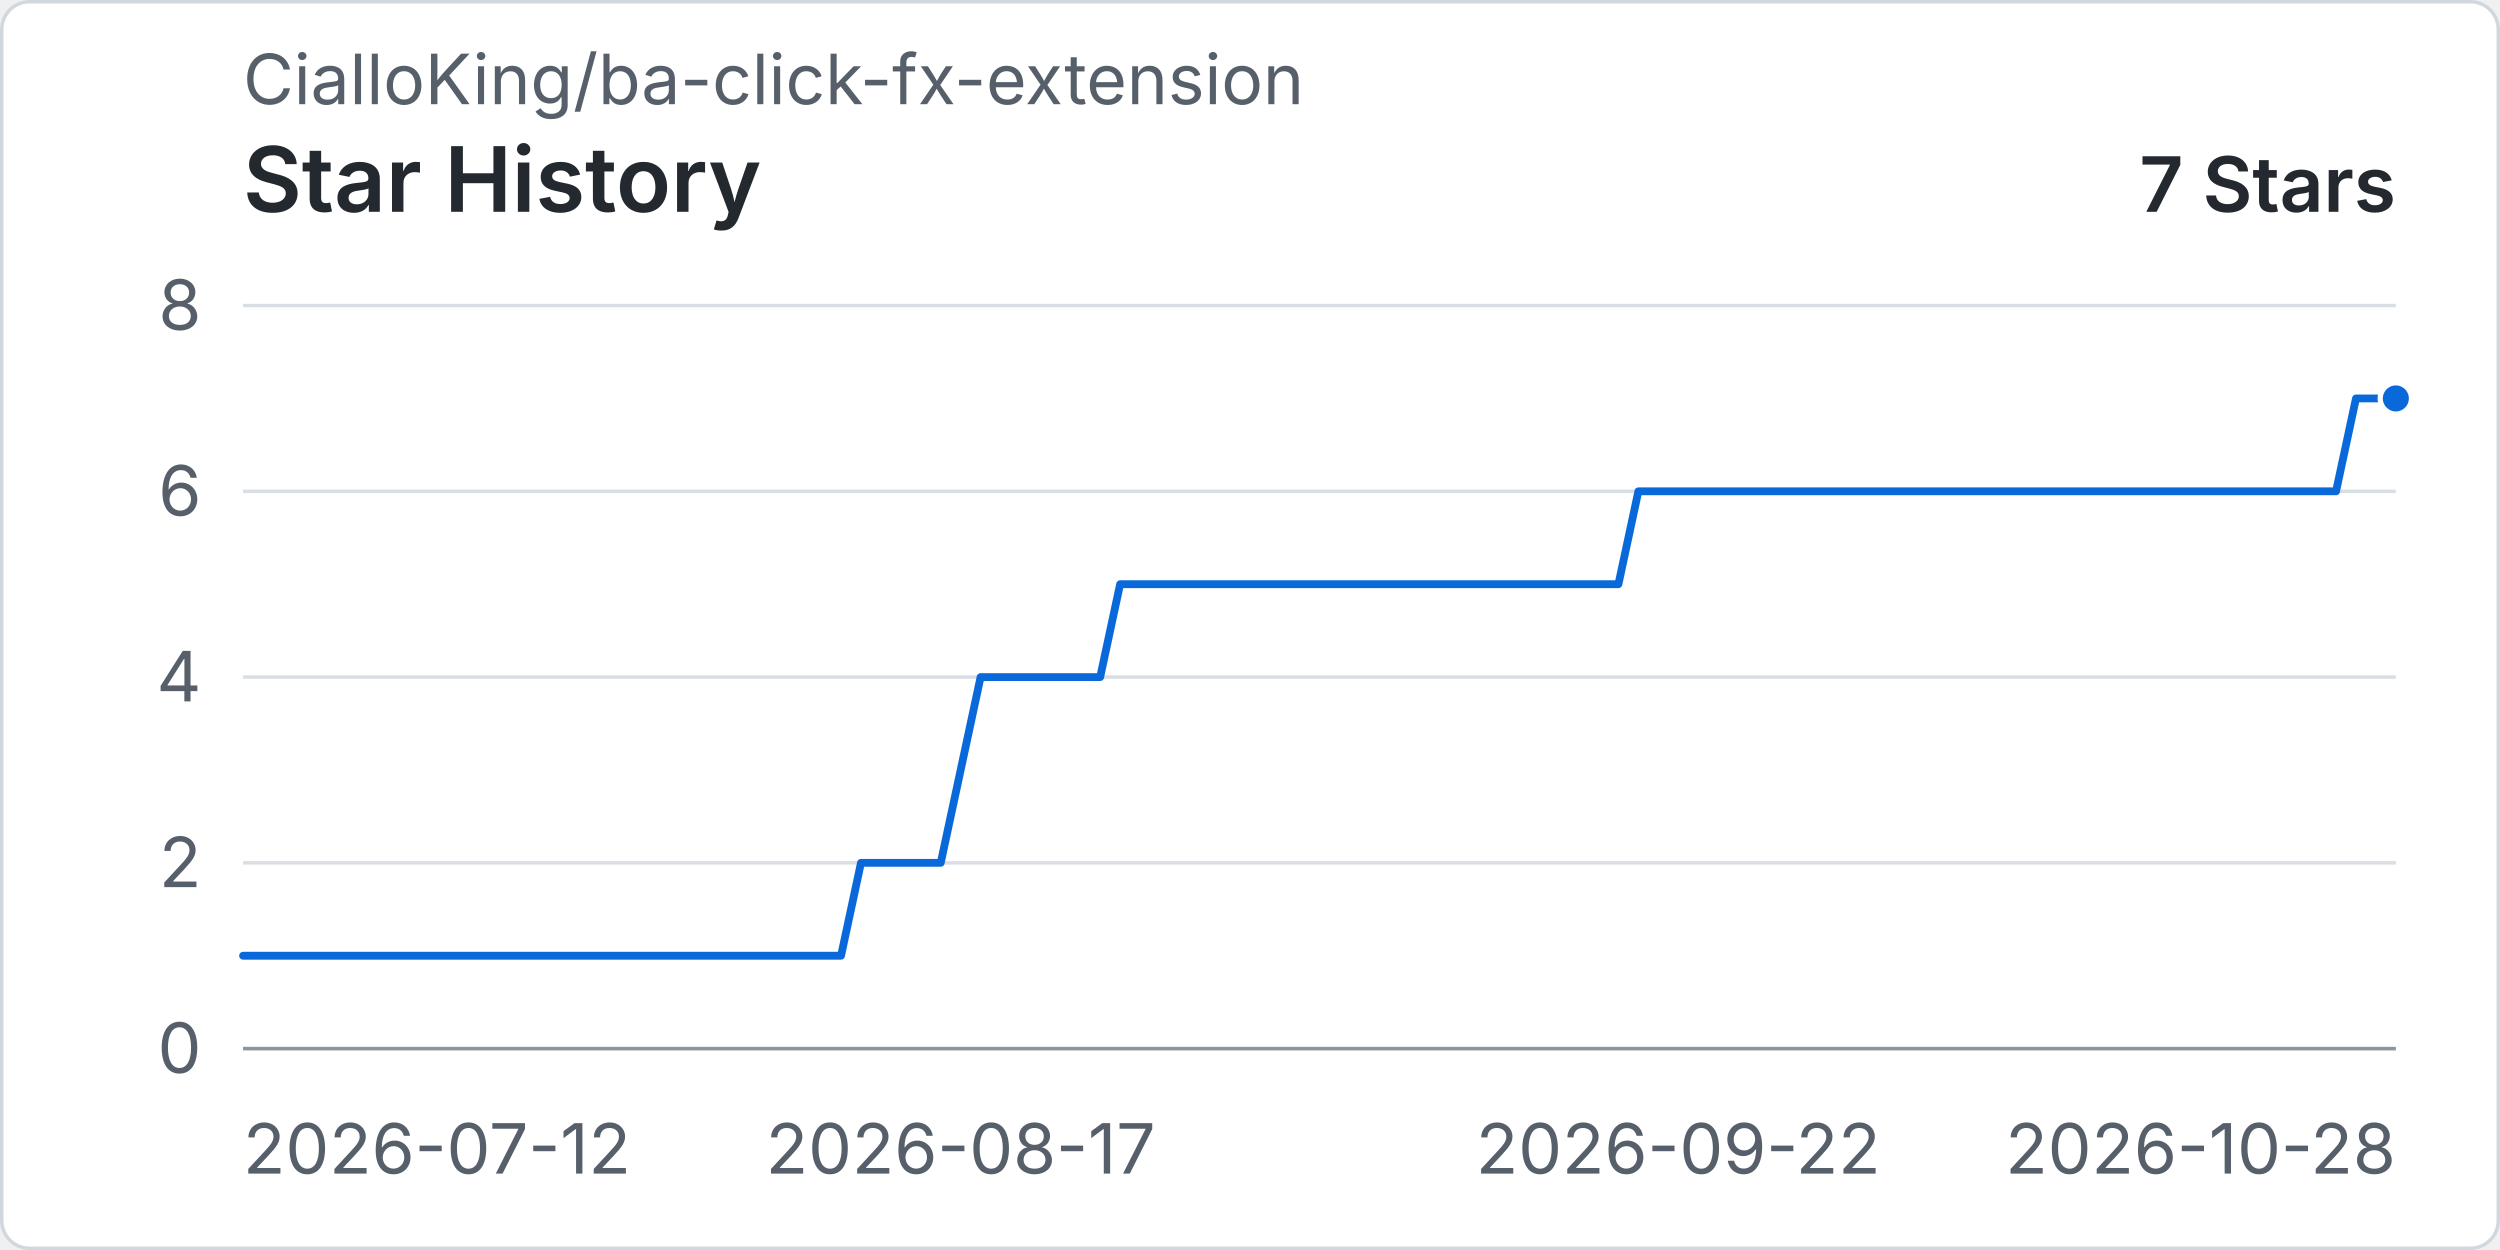
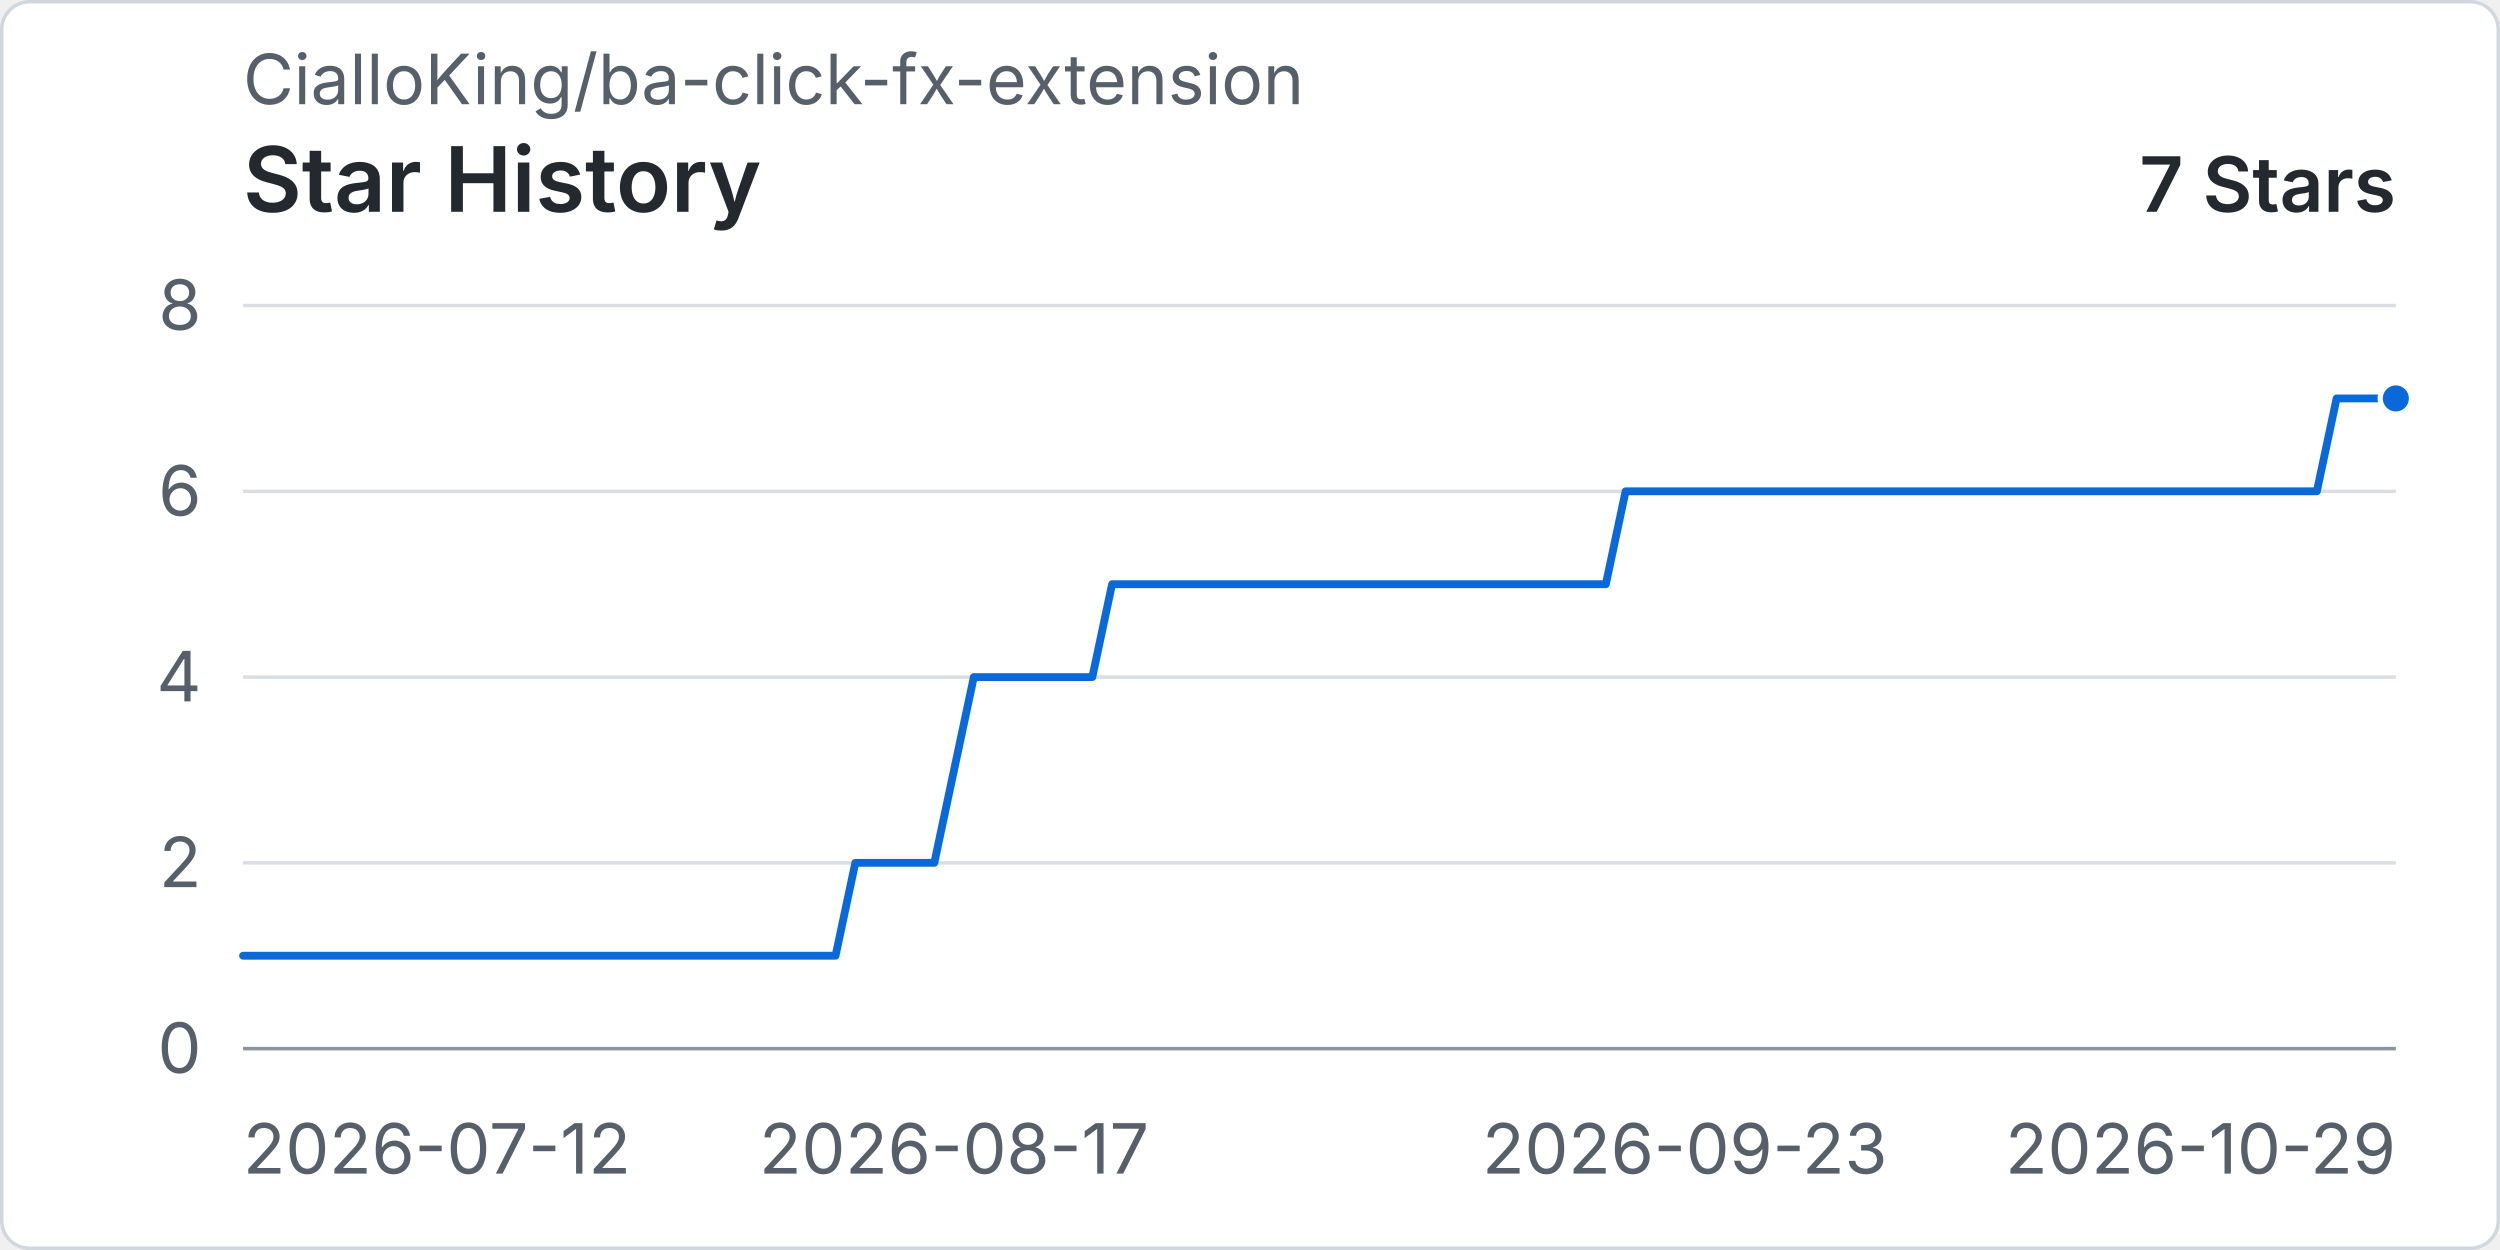
<svg xmlns="http://www.w3.org/2000/svg" width="960" height="480" viewBox="0 0 720 360" role="img" aria-labelledby="title desc">
  <rect x="0.5" y="0.5" width="719" height="359" rx="8" fill="#ffffff" stroke="#d0d7de" />
  <text x="70" y="30" fill="#57606a" font-family="-apple-system, BlinkMacSystemFont, 'Segoe UI', sans-serif" font-size="20">CialloKing/ba-click-fx-extension</text>
  <text x="70" y="61" fill="#24292f" font-family="-apple-system, BlinkMacSystemFont, 'Segoe UI', sans-serif" font-size="26" font-weight="600">Star History</text>
  <text x="690" y="61" text-anchor="end" fill="#24292f" font-family="-apple-system, BlinkMacSystemFont, 'Segoe UI', sans-serif" font-size="22" font-weight="600">7 Stars</text>
  <line x1="70" y1="302" x2="690" y2="302" stroke="#d8dee4" stroke-width="1" />
  <text x="58" y="309" text-anchor="end" fill="#57606a" font-family="-apple-system, BlinkMacSystemFont, 'Segoe UI', sans-serif" font-size="20">0</text>
  <line x1="70" y1="248.5" x2="690" y2="248.5" stroke="#d8dee4" stroke-width="1" />
  <text x="58" y="255.5" text-anchor="end" fill="#57606a" font-family="-apple-system, BlinkMacSystemFont, 'Segoe UI', sans-serif" font-size="20">2</text>
  <line x1="70" y1="195" x2="690" y2="195" stroke="#d8dee4" stroke-width="1" />
  <text x="58" y="202" text-anchor="end" fill="#57606a" font-family="-apple-system, BlinkMacSystemFont, 'Segoe UI', sans-serif" font-size="20">4</text>
  <line x1="70" y1="141.5" x2="690" y2="141.5" stroke="#d8dee4" stroke-width="1" />
  <text x="58" y="148.5" text-anchor="end" fill="#57606a" font-family="-apple-system, BlinkMacSystemFont, 'Segoe UI', sans-serif" font-size="20">6</text>
  <line x1="70" y1="88" x2="690" y2="88" stroke="#d8dee4" stroke-width="1" />
  <text x="58" y="95" text-anchor="end" fill="#57606a" font-family="-apple-system, BlinkMacSystemFont, 'Segoe UI', sans-serif" font-size="20">8</text>
  <line x1="70" y1="302" x2="690" y2="302" stroke="#8c959f" stroke-width="1" />
  <text x="70" y="338" text-anchor="start" fill="#57606a" font-family="-apple-system, BlinkMacSystemFont, 'Segoe UI', sans-serif" font-size="20">2026-07-12</text>
-   <text x="276.67" y="338" text-anchor="middle" fill="#57606a" font-family="-apple-system, BlinkMacSystemFont, 'Segoe UI', sans-serif" font-size="20">2026-08-17</text>
-   <text x="483.33" y="338" text-anchor="middle" fill="#57606a" font-family="-apple-system, BlinkMacSystemFont, 'Segoe UI', sans-serif" font-size="20">2026-09-22</text>
-   <text x="690" y="338" text-anchor="end" fill="#57606a" font-family="-apple-system, BlinkMacSystemFont, 'Segoe UI', sans-serif" font-size="20">2026-10-28</text>
-   <path data-series="stars" d="M 70 275.25 L 75.74 275.25 L 81.48 275.25 L 87.22 275.25 L 92.96 275.25 L 98.7 275.25 L 104.44 275.25 L 110.19 275.25 L 115.93 275.25 L 121.67 275.25 L 127.41 275.25 L 133.15 275.25 L 138.89 275.25 L 144.63 275.25 L 150.37 275.25 L 156.11 275.25 L 161.85 275.25 L 167.59 275.25 L 173.33 275.25 L 179.07 275.25 L 184.81 275.25 L 190.56 275.25 L 196.3 275.25 L 202.04 275.25 L 207.78 275.25 L 213.52 275.25 L 219.26 275.25 L 225 275.25 L 230.74 275.25 L 236.48 275.25 L 242.22 275.25 L 247.96 248.5 L 253.7 248.5 L 259.44 248.5 L 265.19 248.5 L 270.93 248.5 L 276.67 221.75 L 282.41 195 L 288.15 195 L 293.89 195 L 299.63 195 L 305.37 195 L 311.11 195 L 316.85 195 L 322.59 168.25 L 328.33 168.25 L 334.07 168.25 L 339.81 168.25 L 345.56 168.25 L 351.3 168.25 L 357.04 168.25 L 362.78 168.25 L 368.52 168.25 L 374.26 168.25 L 380 168.25 L 385.74 168.25 L 391.48 168.25 L 397.22 168.25 L 402.96 168.25 L 408.7 168.25 L 414.44 168.25 L 420.19 168.25 L 425.93 168.25 L 431.67 168.25 L 437.41 168.25 L 443.15 168.25 L 448.89 168.25 L 454.63 168.25 L 460.37 168.25 L 466.11 168.25 L 471.85 141.5 L 477.59 141.5 L 483.33 141.5 L 489.07 141.5 L 494.81 141.5 L 500.56 141.5 L 506.3 141.5 L 512.04 141.5 L 517.78 141.5 L 523.52 141.5 L 529.26 141.5 L 535 141.5 L 540.74 141.5 L 546.48 141.5 L 552.22 141.5 L 557.96 141.5 L 563.7 141.5 L 569.44 141.5 L 575.19 141.5 L 580.93 141.5 L 586.67 141.5 L 592.41 141.5 L 598.15 141.5 L 603.89 141.5 L 609.63 141.5 L 615.37 141.5 L 621.11 141.5 L 626.85 141.5 L 632.59 141.5 L 638.33 141.5 L 644.07 141.5 L 649.81 141.5 L 655.56 141.5 L 661.3 141.5 L 667.04 141.5 L 672.78 141.5 L 678.52 114.75 L 684.26 114.75 L 690 114.75" fill="none" stroke="#0969da" stroke-width="3" stroke-linecap="round" stroke-linejoin="round" vector-effect="non-scaling-stroke" />
+   <text x="274.77" y="338" text-anchor="middle" fill="#57606a" font-family="-apple-system, BlinkMacSystemFont, 'Segoe UI', sans-serif" font-size="20">2026-08-17</text>
+   <text x="485.23" y="338" text-anchor="middle" fill="#57606a" font-family="-apple-system, BlinkMacSystemFont, 'Segoe UI', sans-serif" font-size="20">2026-09-23</text>
+   <text x="690" y="338" text-anchor="end" fill="#57606a" font-family="-apple-system, BlinkMacSystemFont, 'Segoe UI', sans-serif" font-size="20">2026-10-29</text>
+   <path data-series="stars" d="M 70 275.25 L 75.69 275.25 L 81.38 275.25 L 87.06 275.25 L 92.75 275.25 L 98.44 275.25 L 104.13 275.25 L 109.82 275.25 L 115.5 275.25 L 121.19 275.25 L 126.88 275.25 L 132.57 275.25 L 138.26 275.25 L 143.94 275.25 L 149.63 275.25 L 155.32 275.25 L 161.01 275.25 L 166.7 275.25 L 172.39 275.25 L 178.07 275.25 L 183.76 275.25 L 189.45 275.25 L 195.14 275.25 L 200.83 275.25 L 206.51 275.25 L 212.2 275.25 L 217.89 275.25 L 223.58 275.25 L 229.27 275.25 L 234.95 275.25 L 240.64 275.25 L 246.33 248.5 L 252.02 248.5 L 257.71 248.5 L 263.39 248.5 L 269.08 248.5 L 274.77 221.75 L 280.46 195 L 286.15 195 L 291.83 195 L 297.52 195 L 303.21 195 L 308.9 195 L 314.59 195 L 320.28 168.25 L 325.96 168.25 L 331.65 168.25 L 337.34 168.25 L 343.03 168.25 L 348.72 168.25 L 354.4 168.25 L 360.09 168.25 L 365.78 168.25 L 371.47 168.25 L 377.16 168.25 L 382.84 168.25 L 388.53 168.25 L 394.22 168.25 L 399.91 168.25 L 405.6 168.25 L 411.28 168.25 L 416.97 168.25 L 422.66 168.25 L 428.35 168.25 L 434.04 168.25 L 439.72 168.25 L 445.41 168.25 L 451.1 168.25 L 456.79 168.25 L 462.48 168.25 L 468.17 141.5 L 473.85 141.5 L 479.54 141.5 L 485.23 141.5 L 490.92 141.5 L 496.61 141.5 L 502.29 141.5 L 507.98 141.5 L 513.67 141.5 L 519.36 141.5 L 525.05 141.5 L 530.73 141.5 L 536.42 141.5 L 542.11 141.5 L 547.8 141.5 L 553.49 141.5 L 559.17 141.5 L 564.86 141.5 L 570.55 141.5 L 576.24 141.5 L 581.93 141.5 L 587.61 141.5 L 593.3 141.5 L 598.99 141.5 L 604.68 141.5 L 610.37 141.5 L 616.06 141.5 L 621.74 141.5 L 627.43 141.5 L 633.12 141.5 L 638.81 141.5 L 644.5 141.5 L 650.18 141.5 L 655.87 141.5 L 661.56 141.5 L 667.25 141.5 L 672.94 114.75 L 678.62 114.75 L 684.31 114.75 L 690 114.75" fill="none" stroke="#0969da" stroke-width="3" stroke-linecap="round" stroke-linejoin="round" vector-effect="non-scaling-stroke" />
  <circle data-series="stars" cx="690" cy="114.75" r="4.5" fill="#0969da" stroke="#ffffff" stroke-width="2" vector-effect="non-scaling-stroke" />
</svg>
